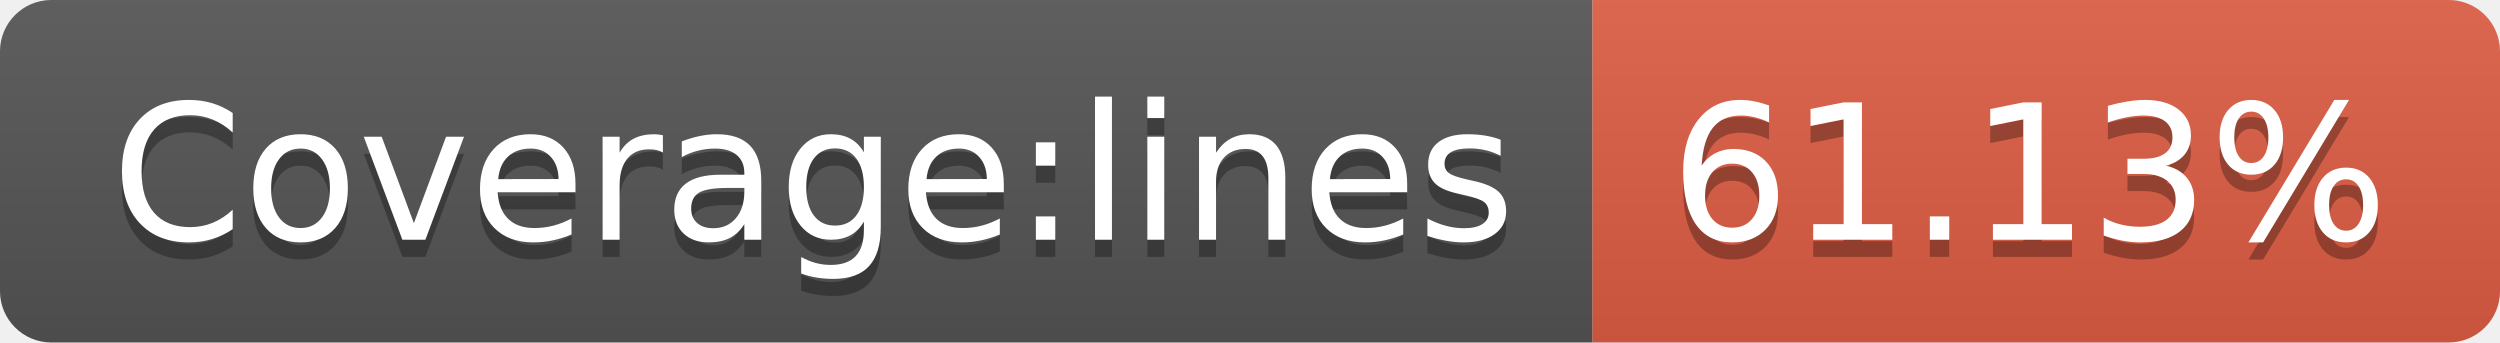
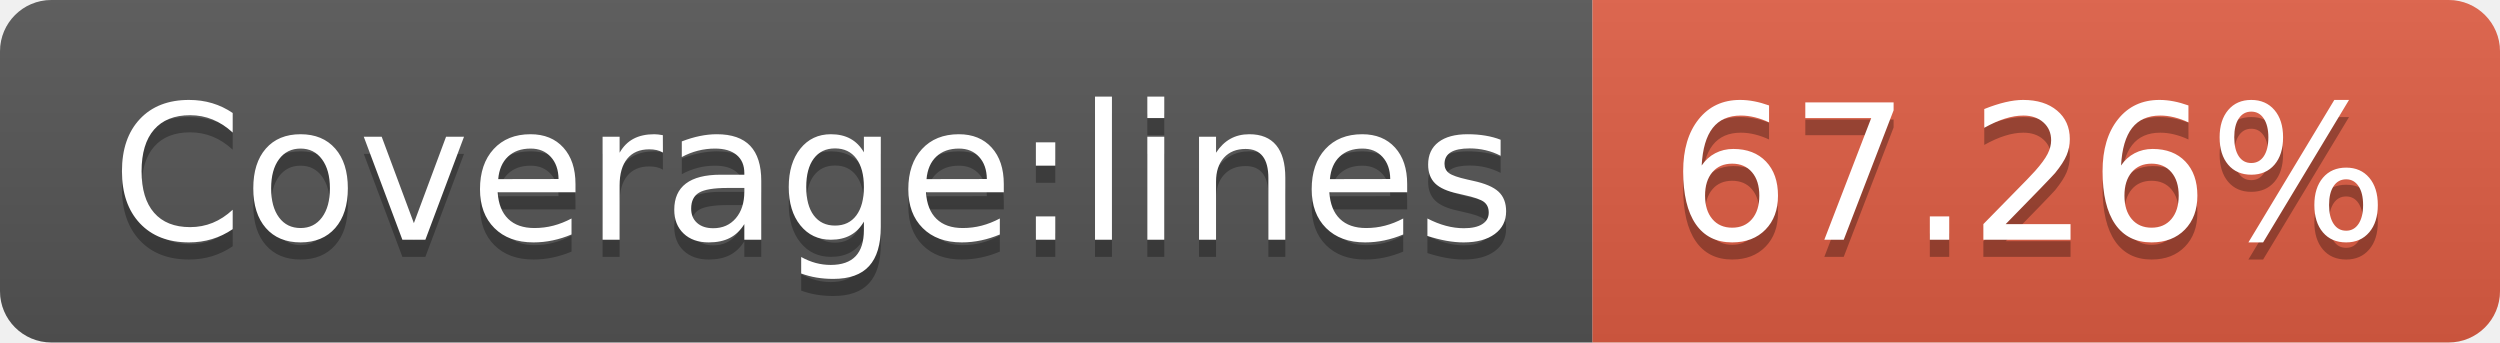
<svg xmlns="http://www.w3.org/2000/svg" width="146" height="20">
  <linearGradient id="b" x2="0" y2="100%">
    <stop offset="0" stop-color="#bbb" stop-opacity=".1" />
    <stop offset="1" stop-opacity=".1" />
  </linearGradient>
  <clipPath id="a">
    <rect width="146" height="20" rx="3" fill="#fff" />
  </clipPath>
  <g clip-path="url(#a)">
    <path fill="#555" d="M0 0h93v20H0z" />
    <path fill="#e05d44" d="M93 0h53v20H93z" />
    <path fill="url(#b)" d="M0 0h146v20H0z" />
  </g>
  <g fill="#fff" text-anchor="middle" font-family="DejaVu Sans,Verdana,Geneva,sans-serif" font-size="110">
    <text x="475" y="150" fill="#010101" fill-opacity=".3" transform="scale(.1)" textLength="830">Coverage:lines</text>
    <text x="475" y="140" transform="scale(.1)" textLength="830">Coverage:lines</text>
-     <text x="1185" y="150" fill="#010101" fill-opacity=".3" transform="scale(.1)" textLength="430">61.13%</text>
-     <text x="1185" y="140" transform="scale(.1)" textLength="430">61.13%</text>
+     <text x="1185" y="150" fill="#010101" fill-opacity=".3" transform="scale(.1)" textLength="430">67.26%</text>
+     <text x="1185" y="140" transform="scale(.1)" textLength="430">67.26%</text>
  </g>
</svg>
